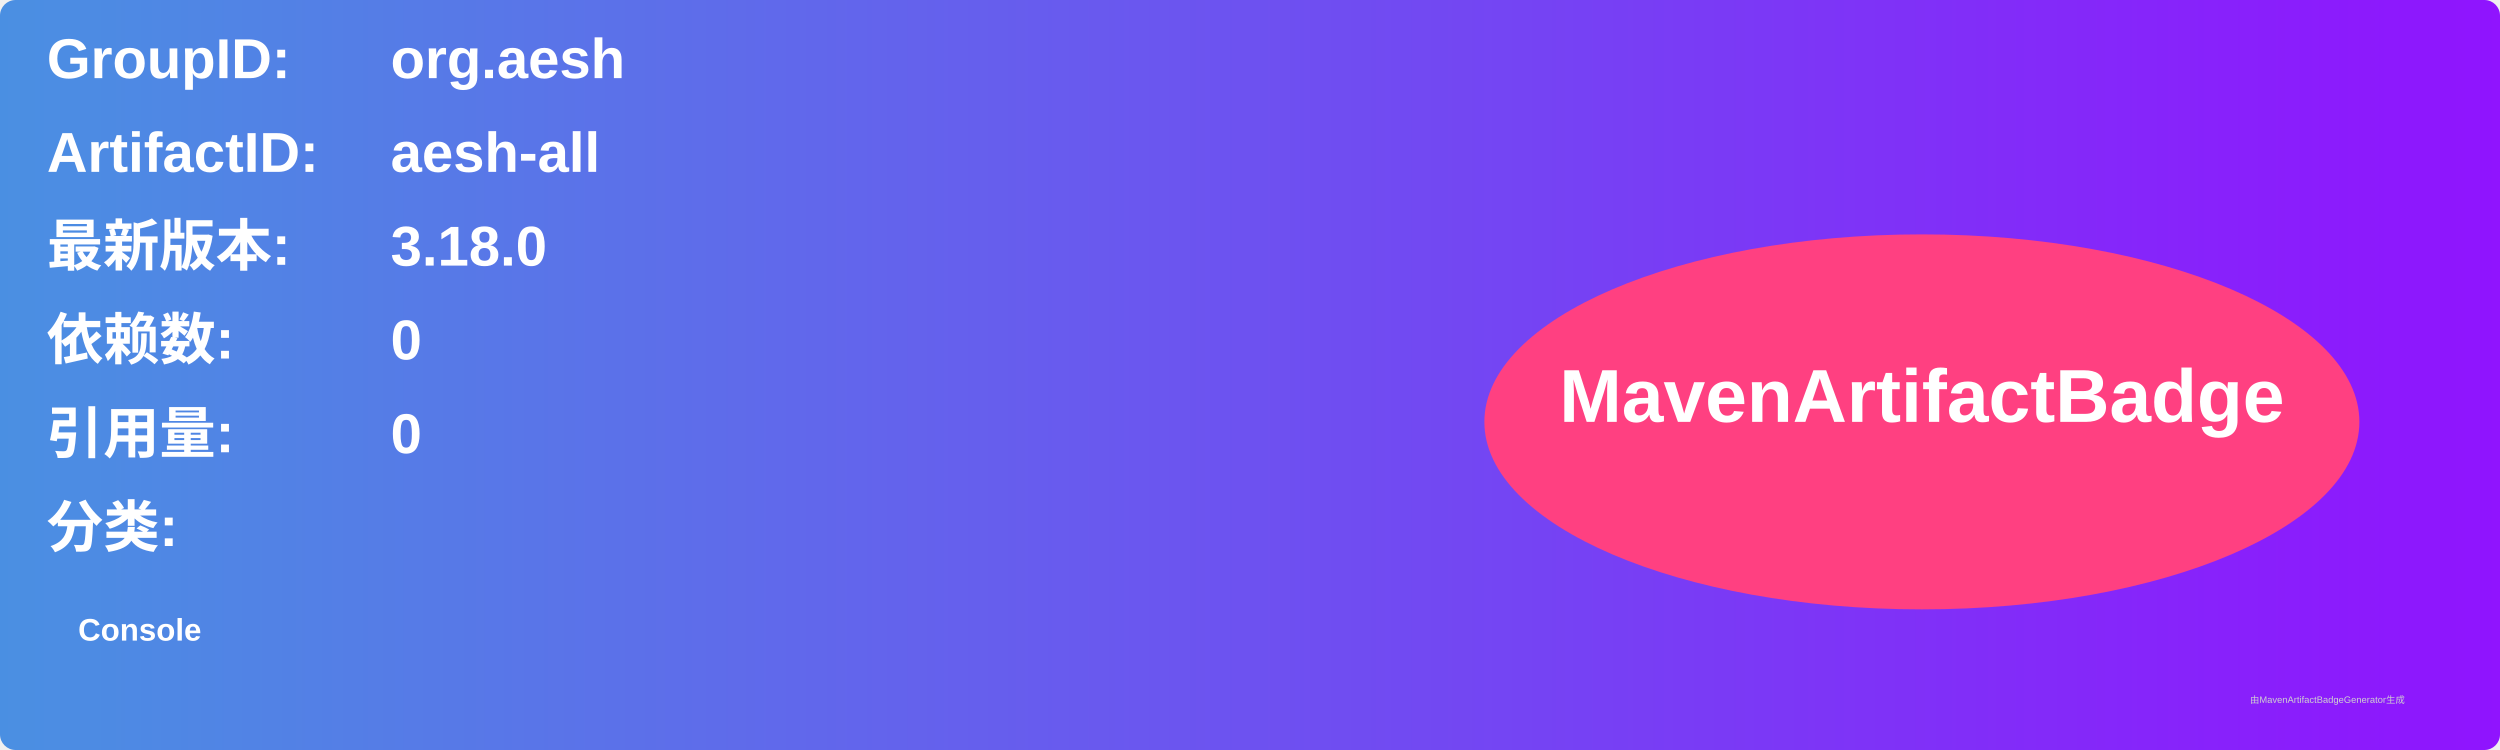
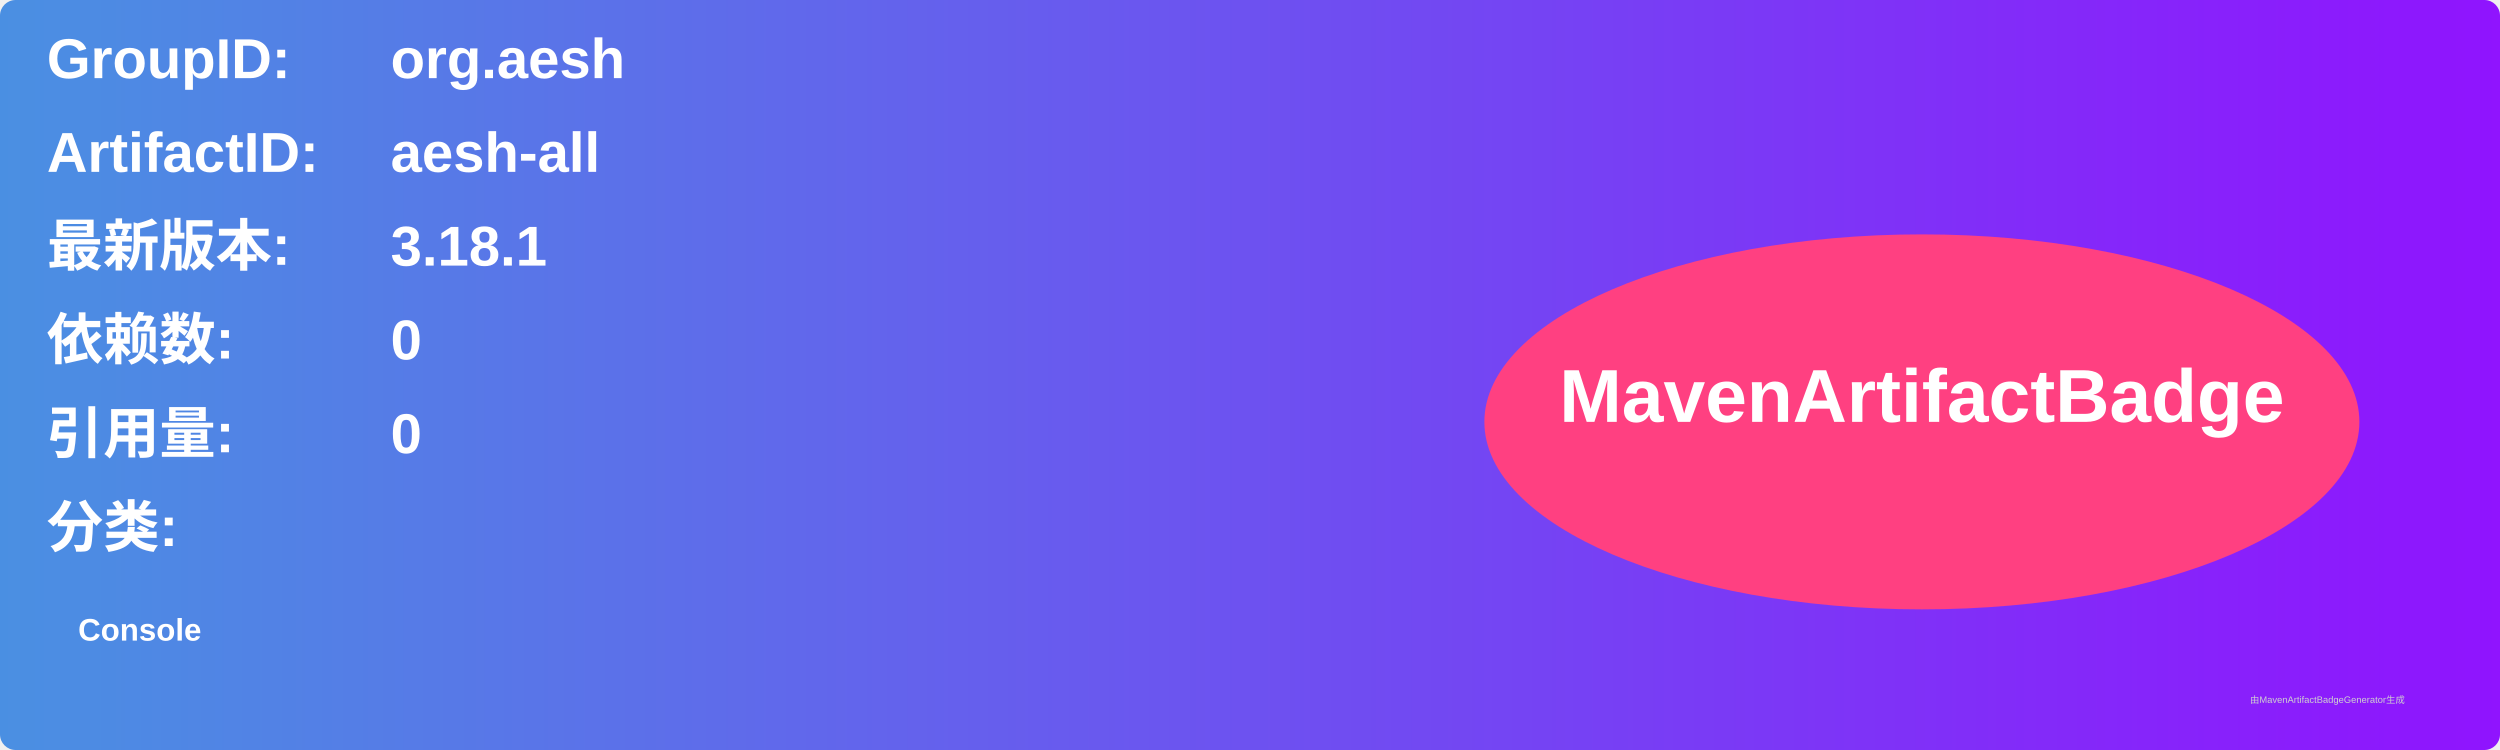
<svg xmlns="http://www.w3.org/2000/svg" width="800" height="240" viewBox="0 0 800 240">
  <linearGradient id="grad" x1="0%" y1="0%" x2="100%" y2="0%">
    <stop offset="0%" stop-color="#4a90e2" />
    <stop offset="100%" stop-color="#9013fe" />
  </linearGradient>
  <rect width="100%" height="100%" rx="5" ry="5" fill="url(#grad)" />
  <g transform="translate(15, 15)">
    <text x="0" y="10" font-family="Arial" font-size="18" fill="white" font-weight="bold" width="260">GroupID:</text>
    <text x="110" y="10" font-family="Arial" font-size="18" fill="white" font-weight="bold" width="460">org.aesh</text>
    <text x="0" y="40" font-family="Arial" font-size="18" fill="white" font-weight="bold" width="260">ArtifactID:</text>
    <text x="110" y="40" font-family="Arial" font-size="18" fill="white" font-weight="bold" width="460">aesh-all</text>
    <text x="0" y="70" font-family="Arial" font-size="18" fill="white" font-weight="bold">最新版本:</text>
    <text x="110" y="70" font-family="Arial" font-size="18" fill="white" font-weight="bold">
-       <tspan font-weight="bold">3.18.0</tspan>
+       <tspan font-weight="bold">3.18.1</tspan>
    </text>
    <text x="0" y="100" font-family="Arial" font-size="18" fill="white" font-weight="bold">依赖数: </text>
    <text x="110" y="100" font-family="Arial" font-size="18" fill="white">
      <tspan font-weight="bold">0</tspan>
    </text>
    <text x="0" y="130" font-family="Arial" font-size="18" fill="white" font-weight="bold">引用量: </text>
    <text x="110" y="130" font-family="Arial" font-size="18" fill="white">
      <tspan font-weight="bold">0</tspan>
    </text>
    <text x="0" y="160" font-family="Arial" font-size="18" fill="white" font-weight="bold">分类:</text>
    <text x="10" y="190" font-family="Arial" font-size="10" fill="white">
      <tspan font-weight="bold">Console</tspan>
    </text>
    <ellipse cx="600" cy="120" rx="140" ry="60" fill="#ff4081" />
    <text x="600" y="120" text-anchor="middle" font-family="Arial" font-size="24" fill="white" font-weight="bold">MavenArtifactBadge</text>
  </g>
  <text x="720" y="225" font-family="Arial" font-size="3" fill="#d0d0d0">由MavenArtifactBadgeGenerator生成</text>
</svg>
